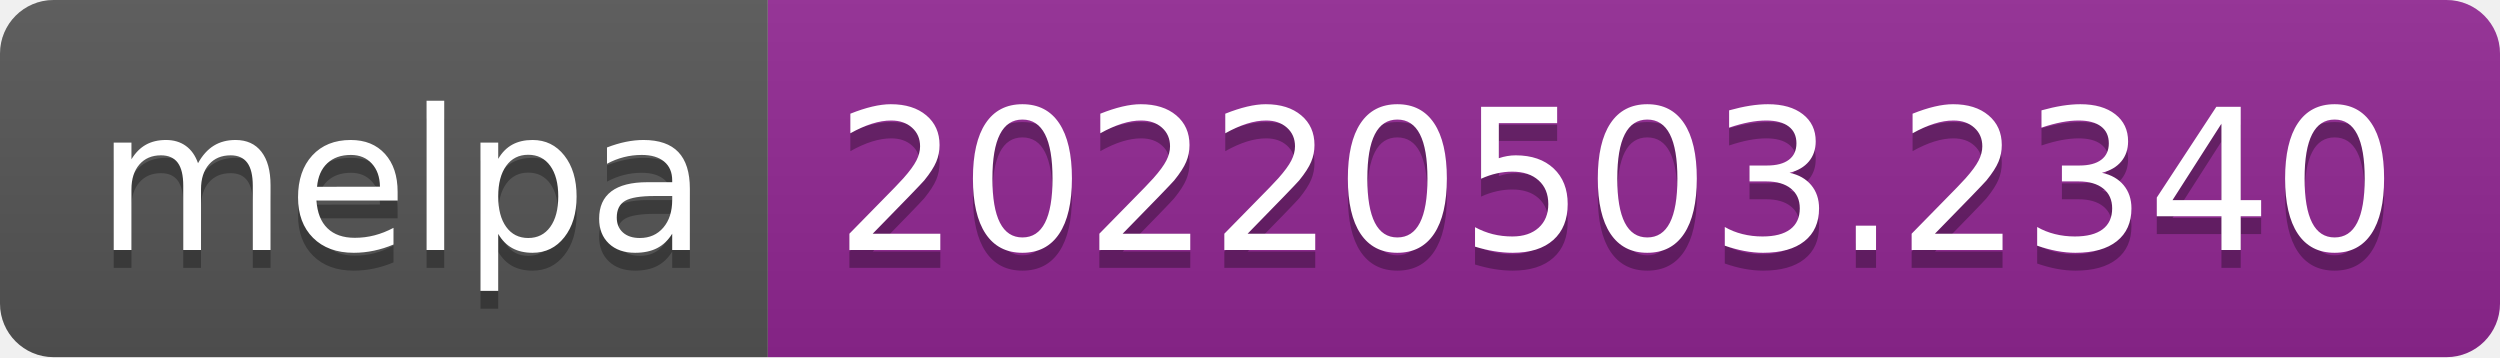
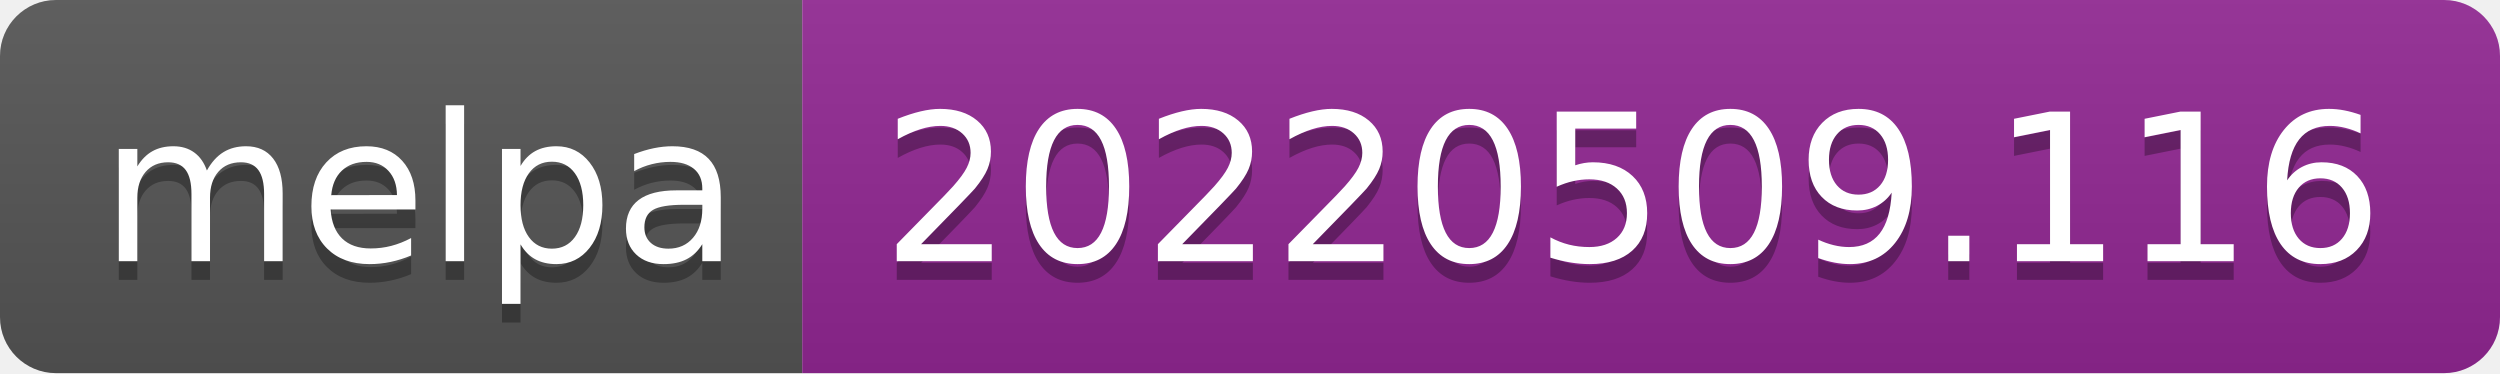
- <svg xmlns="http://www.w3.org/2000/svg" width="140" height="20" role="img" aria-label="melpa: 20220503.2340">
+ <svg xmlns="http://www.w3.org/2000/svg" width="134" height="20" role="img" aria-label="melpa: 20220509.116">
  <linearGradient id="s" x2="0" y2="100%">
    <stop offset="0" stop-color="#bbb" stop-opacity=".1" />
    <stop offset="1" stop-opacity=".1" />
  </linearGradient>
  <clipPath id="r">
-     <rect width="140" height="20" rx="3" fill="#fff" />
+     <rect width="134" height="20" rx="3" fill="#fff" />
  </clipPath>
  <g clip-path="url(#r)">
    <rect width="43" height="20" fill="#555" />
-     <rect x="43" width="97" height="20" fill="#922793" />
-     <rect width="140" height="20" fill="url(#s)" />
+     <rect x="43" width="91" height="20" fill="#922793" />
+     <rect width="134" height="20" fill="url(#s)" />
  </g>
  <g fill="#fff" text-anchor="middle" font-family="Verdana,Geneva,DejaVu Sans,sans-serif" text-rendering="geometricPrecision" font-size="110">
    <text aria-hidden="true" x="225" y="150" fill="#010101" fill-opacity=".3" transform="scale(.1)" textLength="330">melpa</text>
    <text x="225" y="140" transform="scale(.1)" fill="#fff" textLength="330">melpa</text>
-     <text aria-hidden="true" x="905" y="150" fill="#010101" fill-opacity=".3" transform="scale(.1)" textLength="870">20220503.2340</text>
-     <text x="905" y="140" transform="scale(.1)" fill="#fff" textLength="870">20220503.2340</text>
+     <text aria-hidden="true" x="875" y="150" fill="#010101" fill-opacity=".3" transform="scale(.1)" textLength="810">20220509.116</text>
+     <text x="875" y="140" transform="scale(.1)" fill="#fff" textLength="810">20220509.116</text>
  </g>
</svg>
